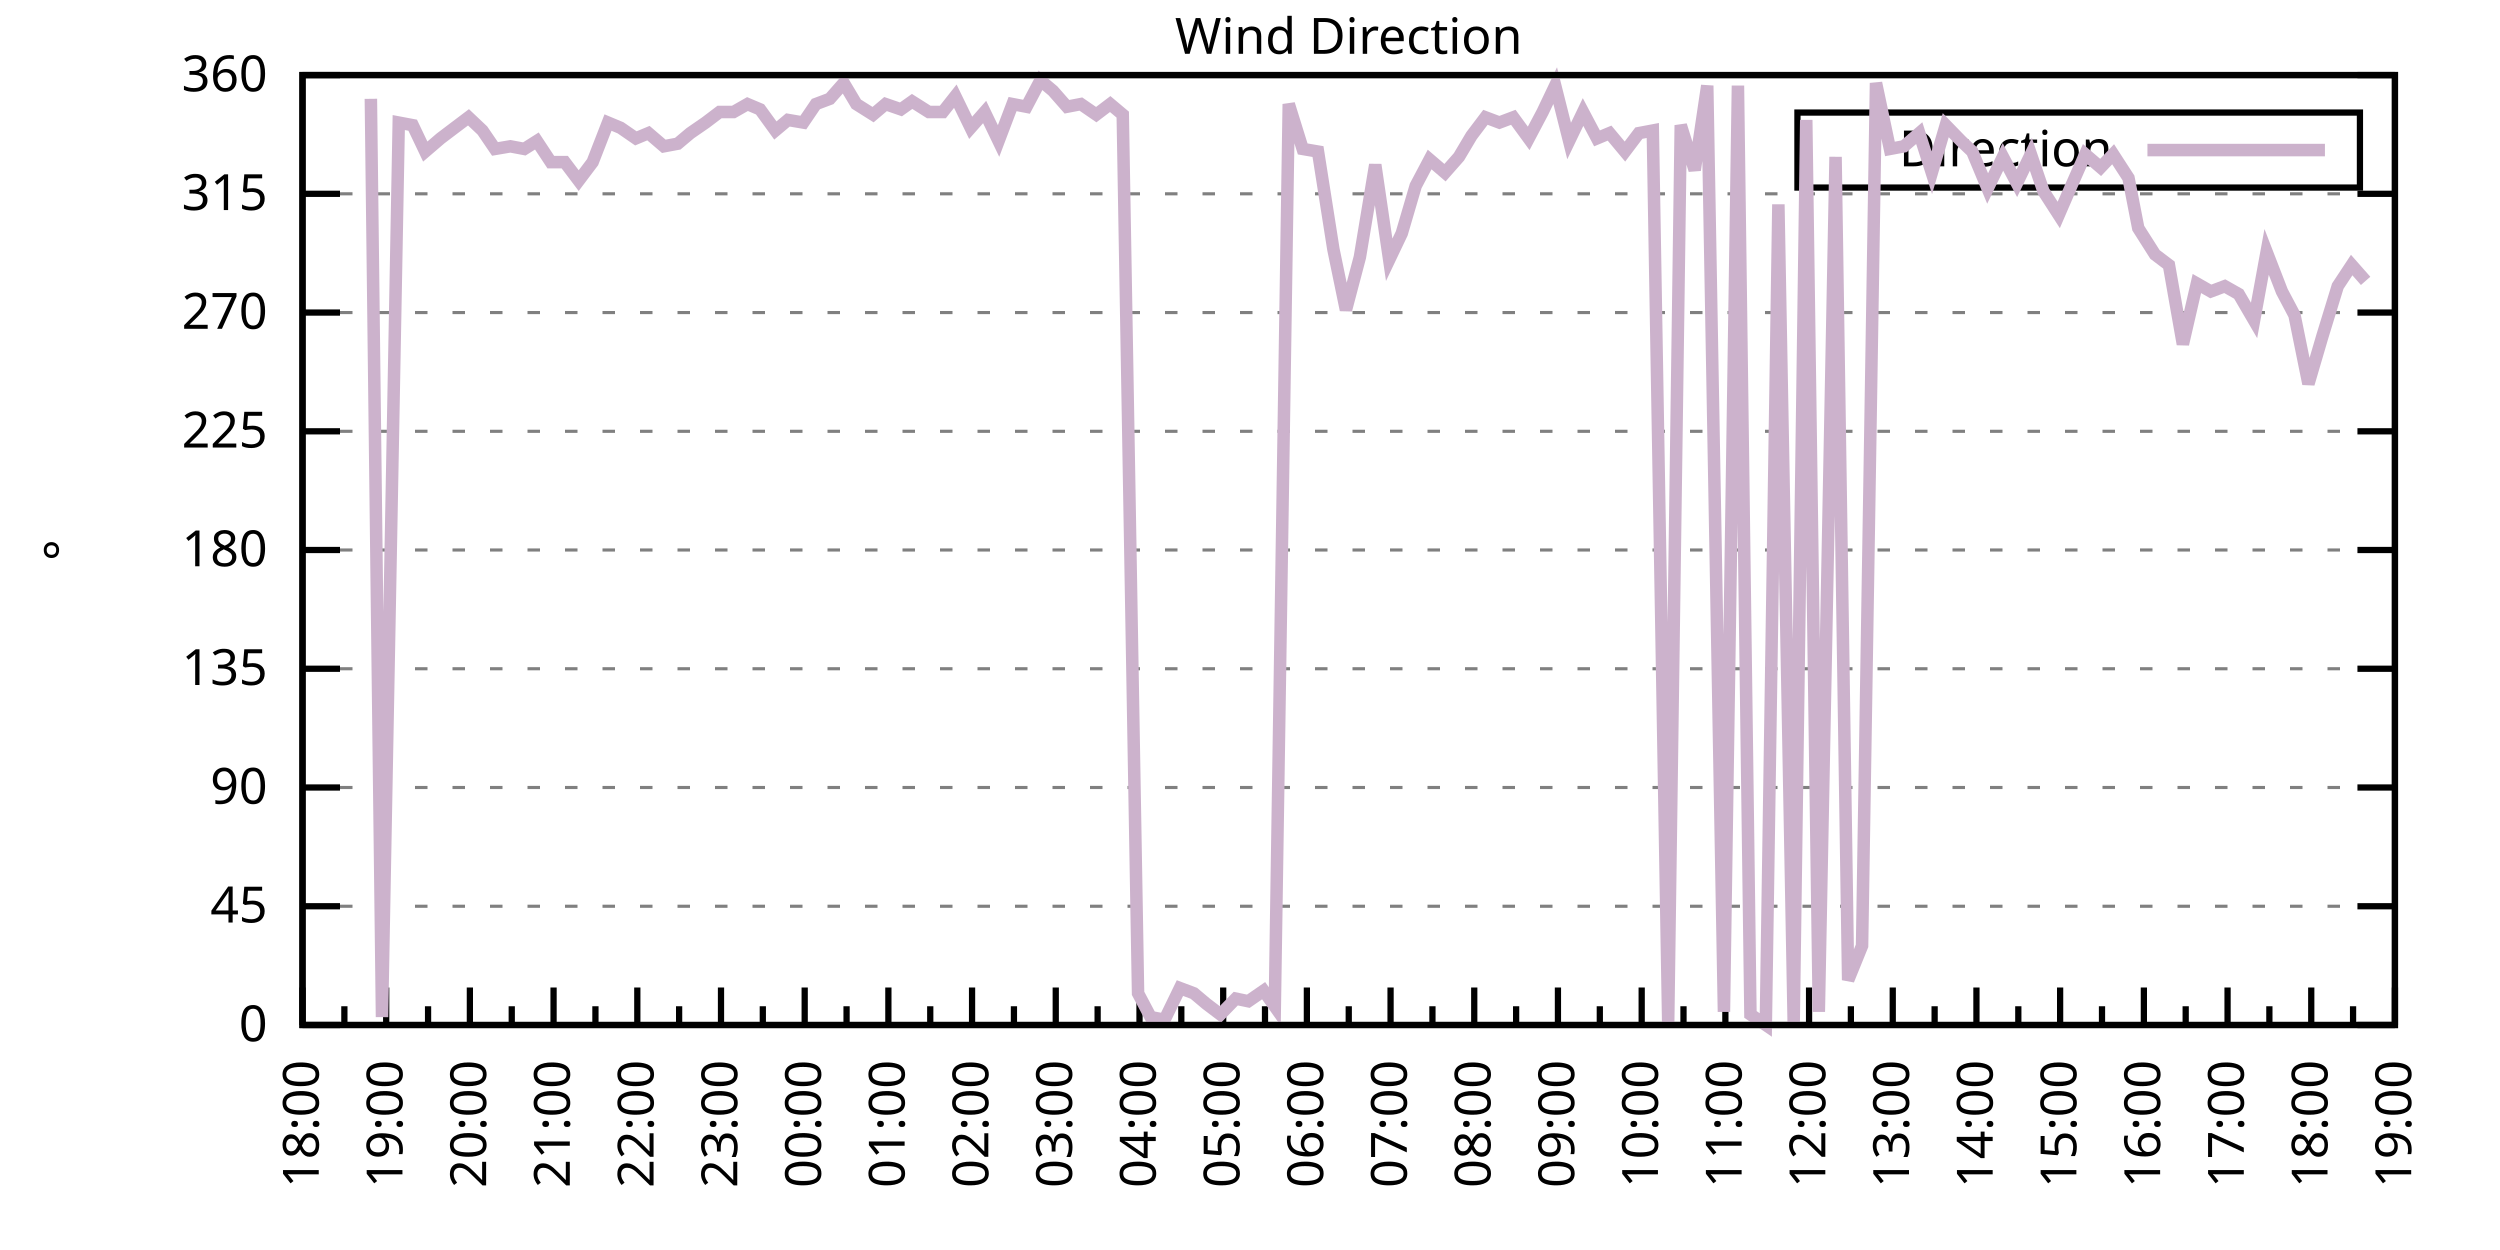
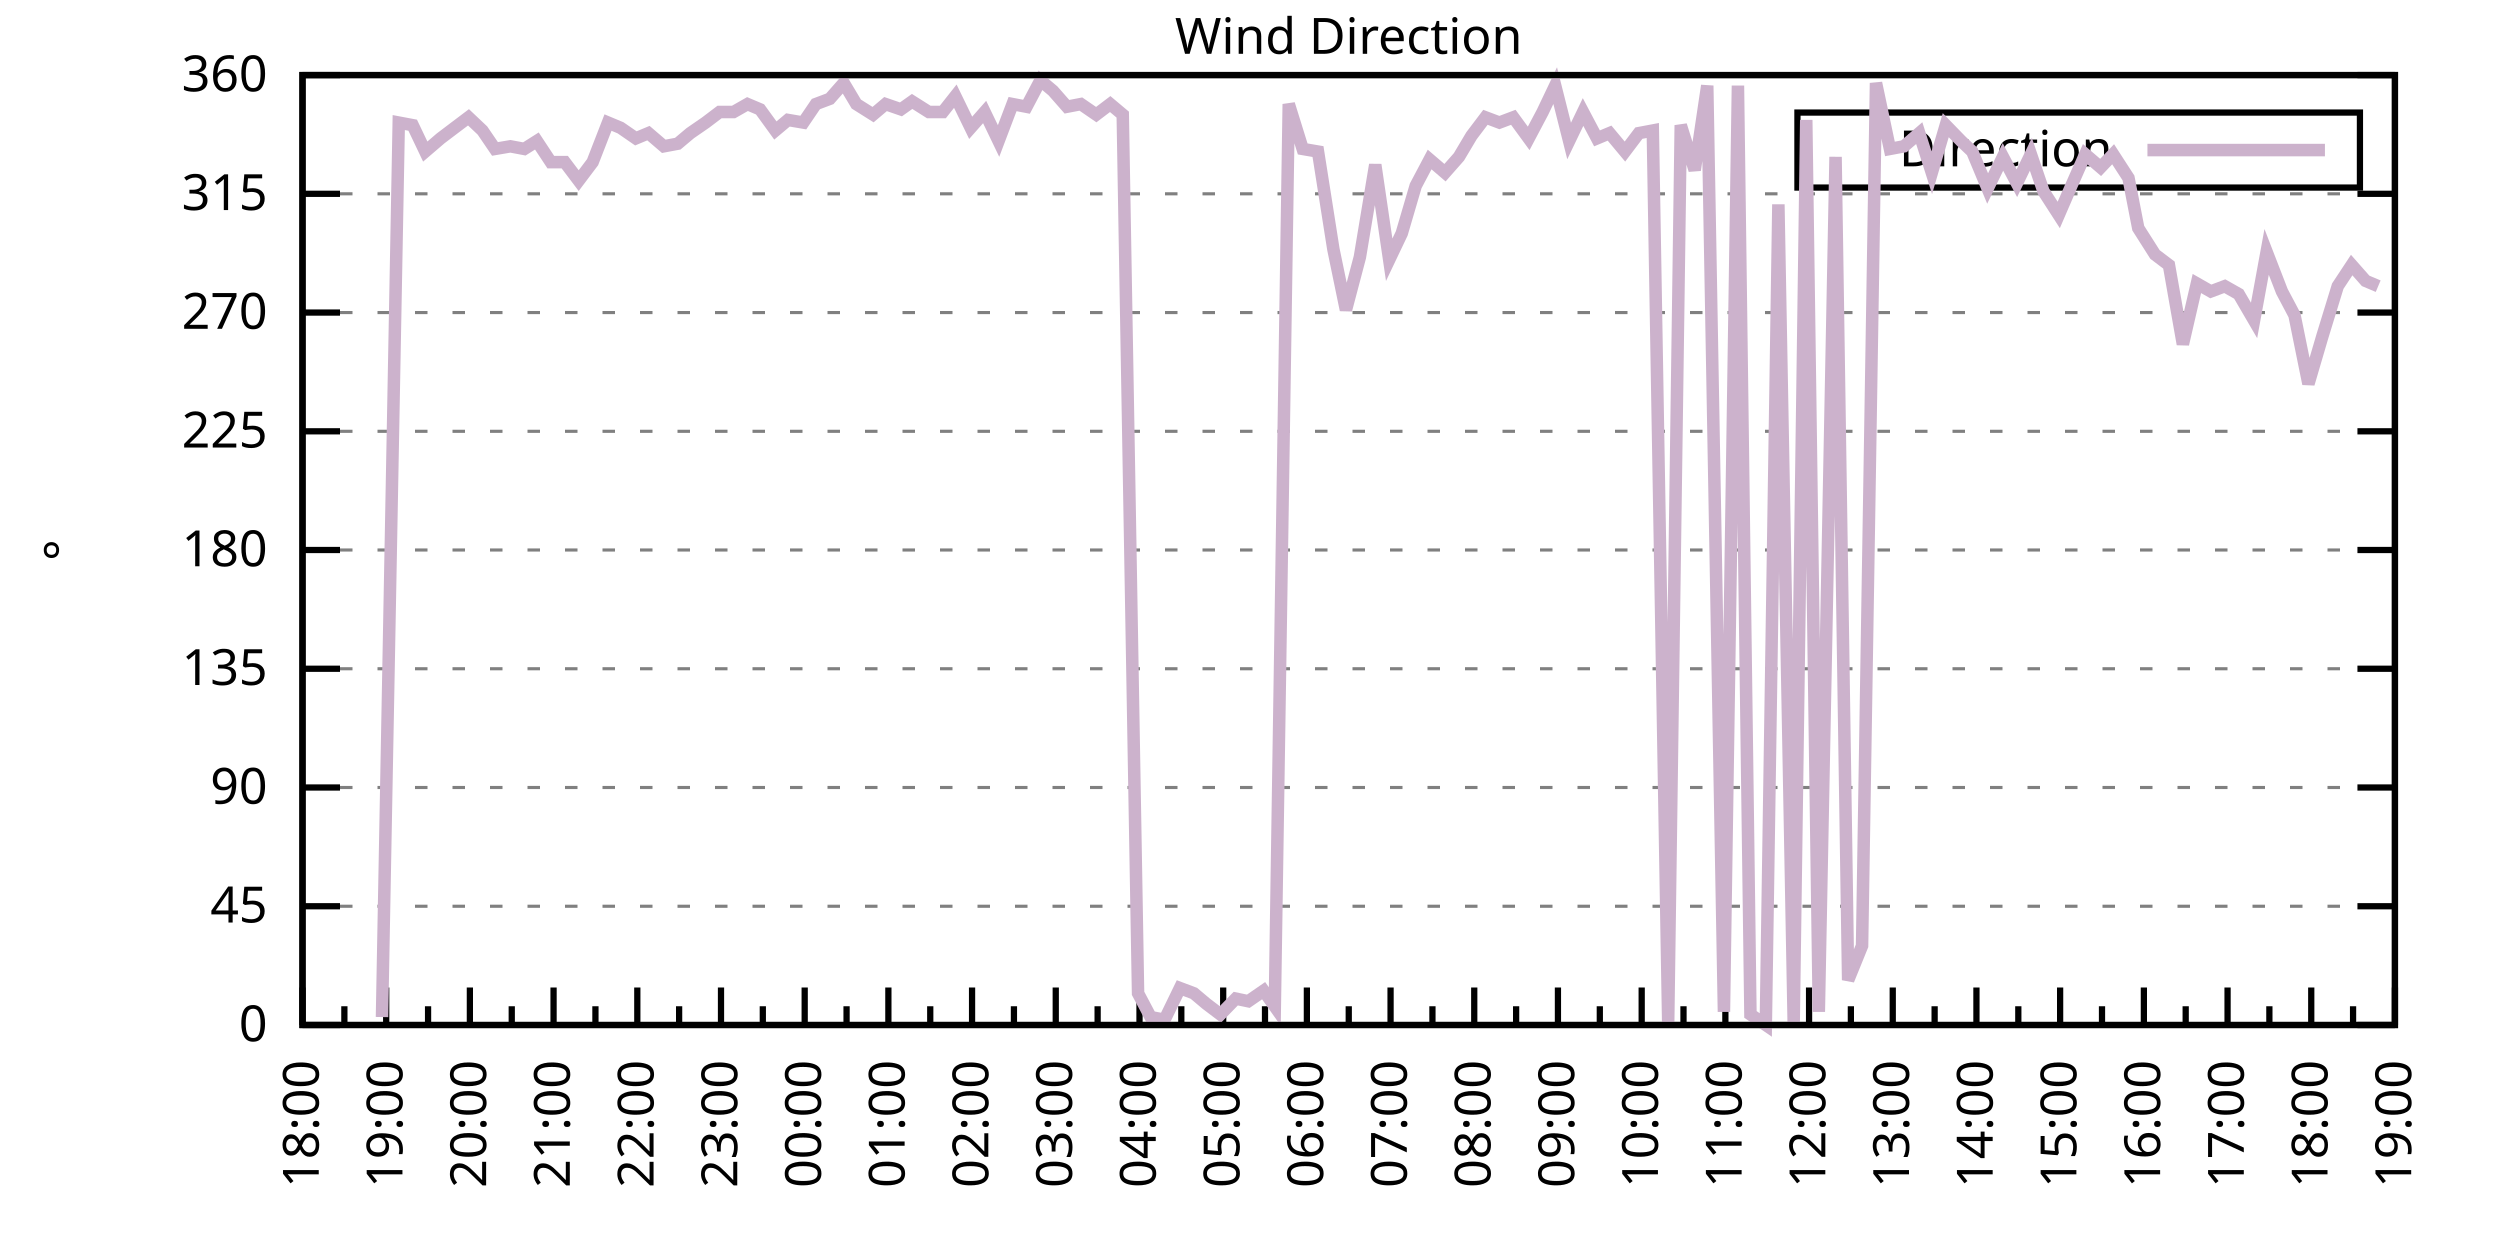
<svg xmlns="http://www.w3.org/2000/svg" xmlns:xlink="http://www.w3.org/1999/xlink" width="400" height="200" viewBox="0 0 400 200">
  <g id="gnuplot_canvas">
    <rect x="0" y="0" width="400" height="200" fill="none" />
    <defs>
      <circle id="gpDot" r="0.5" stroke-width="0.5" stroke="currentColor" />
      <path id="gpPt0" stroke-width="0.333" stroke="currentColor" d="M-1,0 h2 M0,-1 v2" />
      <path id="gpPt1" stroke-width="0.333" stroke="currentColor" d="M-1,-1 L1,1 M1,-1 L-1,1" />
      <path id="gpPt2" stroke-width="0.333" stroke="currentColor" d="M-1,0 L1,0 M0,-1 L0,1 M-1,-1 L1,1 M-1,1 L1,-1" />
      <rect id="gpPt3" stroke-width="0.333" stroke="currentColor" x="-1" y="-1" width="2" height="2" />
      <rect id="gpPt4" stroke-width="0.333" stroke="currentColor" fill="currentColor" x="-1" y="-1" width="2" height="2" />
      <circle id="gpPt5" stroke-width="0.333" stroke="currentColor" cx="0" cy="0" r="1" />
      <use xlink:href="#gpPt5" id="gpPt6" fill="currentColor" stroke="none" />
      <path id="gpPt7" stroke-width="0.333" stroke="currentColor" d="M0,-1.33 L-1.33,0.67 L1.33,0.67 z" />
      <use xlink:href="#gpPt7" id="gpPt8" fill="currentColor" stroke="none" />
      <use xlink:href="#gpPt7" id="gpPt9" stroke="currentColor" transform="rotate(180)" />
      <use xlink:href="#gpPt9" id="gpPt10" fill="currentColor" stroke="none" />
      <use xlink:href="#gpPt3" id="gpPt11" stroke="currentColor" transform="rotate(45)" />
      <use xlink:href="#gpPt11" id="gpPt12" fill="currentColor" stroke="none" />
      <path id="gpPt13" stroke-width="0.333" stroke="currentColor" d="M0,1.330 L1.265,0.411 L0.782,-1.067 L-0.782,-1.076 L-1.265,0.411 z" />
      <use xlink:href="#gpPt13" id="gpPt14" fill="currentColor" stroke="none" />
      <filter id="textbox" filterUnits="objectBoundingBox" x="0" y="0" height="1" width="1">
        <feFlood flood-color="white" flood-opacity="1" result="bgnd" />
        <feComposite in="SourceGraphic" in2="bgnd" operator="atop" />
      </filter>
      <filter id="greybox" filterUnits="objectBoundingBox" x="0" y="0" height="1" width="1">
        <feFlood flood-color="lightgrey" flood-opacity="1" result="grey" />
        <feComposite in="SourceGraphic" in2="grey" operator="atop" />
      </filter>
    </defs>
    <g fill="none" color="white" stroke="currentColor" stroke-width="1.00" stroke-linecap="butt" stroke-linejoin="miter">
</g>
    <g fill="none" color="black" stroke="currentColor" stroke-width="1.00" stroke-linecap="butt" stroke-linejoin="miter">
      <g stroke="none" shape-rendering="crispEdges">
        <polygon fill="rgb(255, 255, 255)" points="48.40,164.00 383.18,164.00 383.18,12.02 48.40,12.02 " />
      </g>
    </g>
    <g fill="none" color="black" stroke="currentColor" stroke-width="1.00" stroke-linecap="butt" stroke-linejoin="miter">
</g>
    <g fill="none" color="black" stroke="black" stroke-width="0.50" stroke-linecap="butt" stroke-linejoin="miter">
</g>
    <g fill="none" color="gray" stroke="currentColor" stroke-width="0.50" stroke-linecap="butt" stroke-linejoin="miter">
      <path stroke="gray" stroke-dasharray="2,4" class="gridline" d="M48.40,164.00 L383.19,164.00  " />
    </g>
    <g fill="none" color="gray" stroke="gray" stroke-width="1.00" stroke-linecap="butt" stroke-linejoin="miter">
</g>
    <g fill="none" color="black" stroke="currentColor" stroke-width="1.00" stroke-linecap="butt" stroke-linejoin="miter">
      <path stroke="black" d="M48.40,164.00 L54.40,164.00 M383.19,164.00 L377.19,164.00  " />
      <g transform="translate(42.80,166.60)" stroke="none" fill="black" font-family="Sans" font-size="8.00" text-anchor="end">
        <text>
          <tspan font-family="Sans"> 0</tspan>
        </text>
      </g>
    </g>
    <g fill="none" color="black" stroke="currentColor" stroke-width="1.00" stroke-linecap="butt" stroke-linejoin="miter">
</g>
    <g fill="none" color="black" stroke="black" stroke-width="0.50" stroke-linecap="butt" stroke-linejoin="miter">
</g>
    <g fill="none" color="gray" stroke="currentColor" stroke-width="0.50" stroke-linecap="butt" stroke-linejoin="miter">
      <path stroke="gray" stroke-dasharray="2,4" class="gridline" d="M48.40,145.00 L383.19,145.00  " />
    </g>
    <g fill="none" color="gray" stroke="gray" stroke-width="1.00" stroke-linecap="butt" stroke-linejoin="miter">
</g>
    <g fill="none" color="black" stroke="currentColor" stroke-width="1.00" stroke-linecap="butt" stroke-linejoin="miter">
      <path stroke="black" d="M48.40,145.00 L54.40,145.00 M383.19,145.00 L377.19,145.00  " />
      <g transform="translate(42.80,147.60)" stroke="none" fill="black" font-family="Sans" font-size="8.00" text-anchor="end">
        <text>
          <tspan font-family="Sans"> 45</tspan>
        </text>
      </g>
    </g>
    <g fill="none" color="black" stroke="currentColor" stroke-width="1.00" stroke-linecap="butt" stroke-linejoin="miter">
</g>
    <g fill="none" color="black" stroke="black" stroke-width="0.50" stroke-linecap="butt" stroke-linejoin="miter">
</g>
    <g fill="none" color="gray" stroke="currentColor" stroke-width="0.50" stroke-linecap="butt" stroke-linejoin="miter">
      <path stroke="gray" stroke-dasharray="2,4" class="gridline" d="M48.40,126.00 L383.19,126.00  " />
    </g>
    <g fill="none" color="gray" stroke="gray" stroke-width="1.00" stroke-linecap="butt" stroke-linejoin="miter">
</g>
    <g fill="none" color="black" stroke="currentColor" stroke-width="1.00" stroke-linecap="butt" stroke-linejoin="miter">
      <path stroke="black" d="M48.40,126.00 L54.40,126.00 M383.19,126.00 L377.19,126.00  " />
      <g transform="translate(42.80,128.60)" stroke="none" fill="black" font-family="Sans" font-size="8.00" text-anchor="end">
        <text>
          <tspan font-family="Sans"> 90</tspan>
        </text>
      </g>
    </g>
    <g fill="none" color="black" stroke="currentColor" stroke-width="1.00" stroke-linecap="butt" stroke-linejoin="miter">
</g>
    <g fill="none" color="black" stroke="black" stroke-width="0.50" stroke-linecap="butt" stroke-linejoin="miter">
</g>
    <g fill="none" color="gray" stroke="currentColor" stroke-width="0.50" stroke-linecap="butt" stroke-linejoin="miter">
      <path stroke="gray" stroke-dasharray="2,4" class="gridline" d="M48.40,107.00 L383.19,107.00  " />
    </g>
    <g fill="none" color="gray" stroke="gray" stroke-width="1.00" stroke-linecap="butt" stroke-linejoin="miter">
</g>
    <g fill="none" color="black" stroke="currentColor" stroke-width="1.00" stroke-linecap="butt" stroke-linejoin="miter">
      <path stroke="black" d="M48.40,107.00 L54.40,107.00 M383.19,107.00 L377.19,107.00  " />
      <g transform="translate(42.80,109.60)" stroke="none" fill="black" font-family="Sans" font-size="8.00" text-anchor="end">
        <text>
          <tspan font-family="Sans"> 135</tspan>
        </text>
      </g>
    </g>
    <g fill="none" color="black" stroke="currentColor" stroke-width="1.00" stroke-linecap="butt" stroke-linejoin="miter">
</g>
    <g fill="none" color="black" stroke="black" stroke-width="0.50" stroke-linecap="butt" stroke-linejoin="miter">
</g>
    <g fill="none" color="gray" stroke="currentColor" stroke-width="0.50" stroke-linecap="butt" stroke-linejoin="miter">
      <path stroke="gray" stroke-dasharray="2,4" class="gridline" d="M48.40,88.00 L383.19,88.00  " />
    </g>
    <g fill="none" color="gray" stroke="gray" stroke-width="1.00" stroke-linecap="butt" stroke-linejoin="miter">
</g>
    <g fill="none" color="black" stroke="currentColor" stroke-width="1.00" stroke-linecap="butt" stroke-linejoin="miter">
      <path stroke="black" d="M48.40,88.00 L54.40,88.00 M383.19,88.00 L377.19,88.00  " />
      <g transform="translate(42.80,90.60)" stroke="none" fill="black" font-family="Sans" font-size="8.00" text-anchor="end">
        <text>
          <tspan font-family="Sans"> 180</tspan>
        </text>
      </g>
    </g>
    <g fill="none" color="black" stroke="currentColor" stroke-width="1.00" stroke-linecap="butt" stroke-linejoin="miter">
</g>
    <g fill="none" color="black" stroke="black" stroke-width="0.50" stroke-linecap="butt" stroke-linejoin="miter">
</g>
    <g fill="none" color="gray" stroke="currentColor" stroke-width="0.50" stroke-linecap="butt" stroke-linejoin="miter">
      <path stroke="gray" stroke-dasharray="2,4" class="gridline" d="M48.40,69.01 L383.19,69.01  " />
    </g>
    <g fill="none" color="gray" stroke="gray" stroke-width="1.00" stroke-linecap="butt" stroke-linejoin="miter">
</g>
    <g fill="none" color="black" stroke="currentColor" stroke-width="1.00" stroke-linecap="butt" stroke-linejoin="miter">
      <path stroke="black" d="M48.40,69.01 L54.40,69.01 M383.19,69.01 L377.19,69.01  " />
      <g transform="translate(42.80,71.61)" stroke="none" fill="black" font-family="Sans" font-size="8.00" text-anchor="end">
        <text>
          <tspan font-family="Sans"> 225</tspan>
        </text>
      </g>
    </g>
    <g fill="none" color="black" stroke="currentColor" stroke-width="1.00" stroke-linecap="butt" stroke-linejoin="miter">
</g>
    <g fill="none" color="black" stroke="black" stroke-width="0.50" stroke-linecap="butt" stroke-linejoin="miter">
</g>
    <g fill="none" color="gray" stroke="currentColor" stroke-width="0.50" stroke-linecap="butt" stroke-linejoin="miter">
      <path stroke="gray" stroke-dasharray="2,4" class="gridline" d="M48.40,50.01 L383.19,50.01  " />
    </g>
    <g fill="none" color="gray" stroke="gray" stroke-width="1.00" stroke-linecap="butt" stroke-linejoin="miter">
</g>
    <g fill="none" color="black" stroke="currentColor" stroke-width="1.00" stroke-linecap="butt" stroke-linejoin="miter">
      <path stroke="black" d="M48.40,50.01 L54.40,50.01 M383.19,50.01 L377.19,50.01  " />
      <g transform="translate(42.80,52.61)" stroke="none" fill="black" font-family="Sans" font-size="8.00" text-anchor="end">
        <text>
          <tspan font-family="Sans"> 270</tspan>
        </text>
      </g>
    </g>
    <g fill="none" color="black" stroke="currentColor" stroke-width="1.00" stroke-linecap="butt" stroke-linejoin="miter">
</g>
    <g fill="none" color="black" stroke="black" stroke-width="0.50" stroke-linecap="butt" stroke-linejoin="miter">
</g>
    <g fill="none" color="gray" stroke="currentColor" stroke-width="0.50" stroke-linecap="butt" stroke-linejoin="miter">
      <path stroke="gray" stroke-dasharray="2,4" class="gridline" d="M48.40,31.01 L383.19,31.01  " />
    </g>
    <g fill="none" color="gray" stroke="gray" stroke-width="1.00" stroke-linecap="butt" stroke-linejoin="miter">
</g>
    <g fill="none" color="black" stroke="currentColor" stroke-width="1.00" stroke-linecap="butt" stroke-linejoin="miter">
      <path stroke="black" d="M48.40,31.01 L54.40,31.01 M383.19,31.01 L377.19,31.01  " />
      <g transform="translate(42.80,33.61)" stroke="none" fill="black" font-family="Sans" font-size="8.00" text-anchor="end">
        <text>
          <tspan font-family="Sans"> 315</tspan>
        </text>
      </g>
    </g>
    <g fill="none" color="black" stroke="currentColor" stroke-width="1.00" stroke-linecap="butt" stroke-linejoin="miter">
</g>
    <g fill="none" color="black" stroke="black" stroke-width="0.50" stroke-linecap="butt" stroke-linejoin="miter">
</g>
    <g fill="none" color="gray" stroke="currentColor" stroke-width="0.50" stroke-linecap="butt" stroke-linejoin="miter">
      <path stroke="gray" stroke-dasharray="2,4" class="gridline" d="M48.40,12.01 L383.19,12.01  " />
    </g>
    <g fill="none" color="gray" stroke="gray" stroke-width="1.00" stroke-linecap="butt" stroke-linejoin="miter">
</g>
    <g fill="none" color="black" stroke="currentColor" stroke-width="1.00" stroke-linecap="butt" stroke-linejoin="miter">
      <path stroke="black" d="M48.40,12.01 L54.40,12.01 M383.19,12.01 L377.19,12.01  " />
      <g transform="translate(42.80,14.61)" stroke="none" fill="black" font-family="Sans" font-size="8.00" text-anchor="end">
        <text>
          <tspan font-family="Sans"> 360</tspan>
        </text>
      </g>
    </g>
    <g fill="none" color="black" stroke="currentColor" stroke-width="1.00" stroke-linecap="butt" stroke-linejoin="miter">
      <path stroke="black" d="M48.40,164.00 L48.40,158.00  " />
      <g transform="translate(51.00,169.60) rotate(270)" stroke="none" fill="black" font-family="Sans" font-size="8.00" text-anchor="end">
        <text>
          <tspan font-family="Sans">18:00</tspan>
        </text>
      </g>
    </g>
    <g fill="none" color="black" stroke="currentColor" stroke-width="1.00" stroke-linecap="butt" stroke-linejoin="miter">
      <path stroke="black" d="M55.10,164.00 L55.10,161.00 M61.79,164.00 L61.79,158.00  " />
      <g transform="translate(64.39,169.60) rotate(270)" stroke="none" fill="black" font-family="Sans" font-size="8.00" text-anchor="end">
        <text>
          <tspan font-family="Sans">19:00</tspan>
        </text>
      </g>
    </g>
    <g fill="none" color="black" stroke="currentColor" stroke-width="1.00" stroke-linecap="butt" stroke-linejoin="miter">
      <path stroke="black" d="M68.49,164.00 L68.49,161.00 M75.18,164.00 L75.18,158.00  " />
      <g transform="translate(77.78,169.60) rotate(270)" stroke="none" fill="black" font-family="Sans" font-size="8.00" text-anchor="end">
        <text>
          <tspan font-family="Sans">20:00</tspan>
        </text>
      </g>
    </g>
    <g fill="none" color="black" stroke="currentColor" stroke-width="1.00" stroke-linecap="butt" stroke-linejoin="miter">
      <path stroke="black" d="M81.88,164.00 L81.88,161.00 M88.57,164.00 L88.57,158.00  " />
      <g transform="translate(91.17,169.60) rotate(270)" stroke="none" fill="black" font-family="Sans" font-size="8.00" text-anchor="end">
        <text>
          <tspan font-family="Sans">21:00</tspan>
        </text>
      </g>
    </g>
    <g fill="none" color="black" stroke="currentColor" stroke-width="1.00" stroke-linecap="butt" stroke-linejoin="miter">
      <path stroke="black" d="M95.27,164.00 L95.27,161.00 M101.97,164.00 L101.97,158.00  " />
      <g transform="translate(104.57,169.60) rotate(270)" stroke="none" fill="black" font-family="Sans" font-size="8.00" text-anchor="end">
        <text>
          <tspan font-family="Sans">22:00</tspan>
        </text>
      </g>
    </g>
    <g fill="none" color="black" stroke="currentColor" stroke-width="1.00" stroke-linecap="butt" stroke-linejoin="miter">
      <path stroke="black" d="M108.66,164.00 L108.66,161.00 M115.36,164.00 L115.36,158.00  " />
      <g transform="translate(117.96,169.60) rotate(270)" stroke="none" fill="black" font-family="Sans" font-size="8.00" text-anchor="end">
        <text>
          <tspan font-family="Sans">23:00</tspan>
        </text>
      </g>
    </g>
    <g fill="none" color="black" stroke="currentColor" stroke-width="1.00" stroke-linecap="butt" stroke-linejoin="miter">
      <path stroke="black" d="M122.05,164.00 L122.05,161.00 M128.75,164.00 L128.75,158.00  " />
      <g transform="translate(131.35,169.60) rotate(270)" stroke="none" fill="black" font-family="Sans" font-size="8.00" text-anchor="end">
        <text>
          <tspan font-family="Sans">00:00</tspan>
        </text>
      </g>
    </g>
    <g fill="none" color="black" stroke="currentColor" stroke-width="1.00" stroke-linecap="butt" stroke-linejoin="miter">
      <path stroke="black" d="M135.45,164.00 L135.45,161.00 M142.14,164.00 L142.14,158.00  " />
      <g transform="translate(144.74,169.60) rotate(270)" stroke="none" fill="black" font-family="Sans" font-size="8.00" text-anchor="end">
        <text>
          <tspan font-family="Sans">01:00</tspan>
        </text>
      </g>
    </g>
    <g fill="none" color="black" stroke="currentColor" stroke-width="1.00" stroke-linecap="butt" stroke-linejoin="miter">
      <path stroke="black" d="M148.84,164.00 L148.84,161.00 M155.53,164.00 L155.53,158.00  " />
      <g transform="translate(158.13,169.60) rotate(270)" stroke="none" fill="black" font-family="Sans" font-size="8.00" text-anchor="end">
        <text>
          <tspan font-family="Sans">02:00</tspan>
        </text>
      </g>
    </g>
    <g fill="none" color="black" stroke="currentColor" stroke-width="1.00" stroke-linecap="butt" stroke-linejoin="miter">
      <path stroke="black" d="M162.23,164.00 L162.23,161.00 M168.92,164.00 L168.92,158.00  " />
      <g transform="translate(171.52,169.60) rotate(270)" stroke="none" fill="black" font-family="Sans" font-size="8.00" text-anchor="end">
        <text>
          <tspan font-family="Sans">03:00</tspan>
        </text>
      </g>
    </g>
    <g fill="none" color="black" stroke="currentColor" stroke-width="1.00" stroke-linecap="butt" stroke-linejoin="miter">
      <path stroke="black" d="M175.62,164.00 L175.62,161.00 M182.32,164.00 L182.32,158.00  " />
      <g transform="translate(184.92,169.60) rotate(270)" stroke="none" fill="black" font-family="Sans" font-size="8.00" text-anchor="end">
        <text>
          <tspan font-family="Sans">04:00</tspan>
        </text>
      </g>
    </g>
    <g fill="none" color="black" stroke="currentColor" stroke-width="1.00" stroke-linecap="butt" stroke-linejoin="miter">
      <path stroke="black" d="M189.01,164.00 L189.01,161.00 M195.71,164.00 L195.71,158.00  " />
      <g transform="translate(198.31,169.60) rotate(270)" stroke="none" fill="black" font-family="Sans" font-size="8.00" text-anchor="end">
        <text>
          <tspan font-family="Sans">05:00</tspan>
        </text>
      </g>
    </g>
    <g fill="none" color="black" stroke="currentColor" stroke-width="1.00" stroke-linecap="butt" stroke-linejoin="miter">
      <path stroke="black" d="M202.40,164.00 L202.40,161.00 M209.10,164.00 L209.10,158.00  " />
      <g transform="translate(211.70,169.60) rotate(270)" stroke="none" fill="black" font-family="Sans" font-size="8.00" text-anchor="end">
        <text>
          <tspan font-family="Sans">06:00</tspan>
        </text>
      </g>
    </g>
    <g fill="none" color="black" stroke="currentColor" stroke-width="1.00" stroke-linecap="butt" stroke-linejoin="miter">
      <path stroke="black" d="M215.80,164.00 L215.80,161.00 M222.49,164.00 L222.49,158.00  " />
      <g transform="translate(225.09,169.60) rotate(270)" stroke="none" fill="black" font-family="Sans" font-size="8.00" text-anchor="end">
        <text>
          <tspan font-family="Sans">07:00</tspan>
        </text>
      </g>
    </g>
    <g fill="none" color="black" stroke="currentColor" stroke-width="1.00" stroke-linecap="butt" stroke-linejoin="miter">
      <path stroke="black" d="M229.19,164.00 L229.19,161.00 M235.88,164.00 L235.88,158.00  " />
      <g transform="translate(238.48,169.60) rotate(270)" stroke="none" fill="black" font-family="Sans" font-size="8.00" text-anchor="end">
        <text>
          <tspan font-family="Sans">08:00</tspan>
        </text>
      </g>
    </g>
    <g fill="none" color="black" stroke="currentColor" stroke-width="1.00" stroke-linecap="butt" stroke-linejoin="miter">
      <path stroke="black" d="M242.58,164.00 L242.58,161.00 M249.27,164.00 L249.27,158.00  " />
      <g transform="translate(251.87,169.60) rotate(270)" stroke="none" fill="black" font-family="Sans" font-size="8.00" text-anchor="end">
        <text>
          <tspan font-family="Sans">09:00</tspan>
        </text>
      </g>
    </g>
    <g fill="none" color="black" stroke="currentColor" stroke-width="1.00" stroke-linecap="butt" stroke-linejoin="miter">
      <path stroke="black" d="M255.97,164.00 L255.97,161.00 M262.67,164.00 L262.67,158.00  " />
      <g transform="translate(265.27,169.60) rotate(270)" stroke="none" fill="black" font-family="Sans" font-size="8.00" text-anchor="end">
        <text>
          <tspan font-family="Sans">10:00</tspan>
        </text>
      </g>
    </g>
    <g fill="none" color="black" stroke="currentColor" stroke-width="1.00" stroke-linecap="butt" stroke-linejoin="miter">
      <path stroke="black" d="M269.36,164.00 L269.36,161.00 M276.06,164.00 L276.06,158.00  " />
      <g transform="translate(278.66,169.60) rotate(270)" stroke="none" fill="black" font-family="Sans" font-size="8.00" text-anchor="end">
        <text>
          <tspan font-family="Sans">11:00</tspan>
        </text>
      </g>
    </g>
    <g fill="none" color="black" stroke="currentColor" stroke-width="1.00" stroke-linecap="butt" stroke-linejoin="miter">
      <path stroke="black" d="M282.75,164.00 L282.75,161.00 M289.45,164.00 L289.45,158.00  " />
      <g transform="translate(292.05,169.60) rotate(270)" stroke="none" fill="black" font-family="Sans" font-size="8.00" text-anchor="end">
        <text>
          <tspan font-family="Sans">12:00</tspan>
        </text>
      </g>
    </g>
    <g fill="none" color="black" stroke="currentColor" stroke-width="1.00" stroke-linecap="butt" stroke-linejoin="miter">
      <path stroke="black" d="M296.14,164.00 L296.14,161.00 M302.84,164.00 L302.84,158.00  " />
      <g transform="translate(305.44,169.60) rotate(270)" stroke="none" fill="black" font-family="Sans" font-size="8.00" text-anchor="end">
        <text>
          <tspan font-family="Sans">13:00</tspan>
        </text>
      </g>
    </g>
    <g fill="none" color="black" stroke="currentColor" stroke-width="1.00" stroke-linecap="butt" stroke-linejoin="miter">
      <path stroke="black" d="M309.54,164.00 L309.54,161.00 M316.23,164.00 L316.23,158.00  " />
      <g transform="translate(318.83,169.60) rotate(270)" stroke="none" fill="black" font-family="Sans" font-size="8.00" text-anchor="end">
        <text>
          <tspan font-family="Sans">14:00</tspan>
        </text>
      </g>
    </g>
    <g fill="none" color="black" stroke="currentColor" stroke-width="1.00" stroke-linecap="butt" stroke-linejoin="miter">
      <path stroke="black" d="M322.93,164.00 L322.93,161.00 M329.62,164.00 L329.62,158.00  " />
      <g transform="translate(332.22,169.60) rotate(270)" stroke="none" fill="black" font-family="Sans" font-size="8.00" text-anchor="end">
        <text>
          <tspan font-family="Sans">15:00</tspan>
        </text>
      </g>
    </g>
    <g fill="none" color="black" stroke="currentColor" stroke-width="1.00" stroke-linecap="butt" stroke-linejoin="miter">
      <path stroke="black" d="M336.32,164.00 L336.32,161.00 M343.02,164.00 L343.02,158.00  " />
      <g transform="translate(345.62,169.60) rotate(270)" stroke="none" fill="black" font-family="Sans" font-size="8.00" text-anchor="end">
        <text>
          <tspan font-family="Sans">16:00</tspan>
        </text>
      </g>
    </g>
    <g fill="none" color="black" stroke="currentColor" stroke-width="1.00" stroke-linecap="butt" stroke-linejoin="miter">
      <path stroke="black" d="M349.71,164.00 L349.71,161.00 M356.41,164.00 L356.41,158.00  " />
      <g transform="translate(359.01,169.60) rotate(270)" stroke="none" fill="black" font-family="Sans" font-size="8.00" text-anchor="end">
        <text>
          <tspan font-family="Sans">17:00</tspan>
        </text>
      </g>
    </g>
    <g fill="none" color="black" stroke="currentColor" stroke-width="1.00" stroke-linecap="butt" stroke-linejoin="miter">
      <path stroke="black" d="M363.10,164.00 L363.10,161.00 M369.80,164.00 L369.80,158.00  " />
      <g transform="translate(372.40,169.60) rotate(270)" stroke="none" fill="black" font-family="Sans" font-size="8.00" text-anchor="end">
        <text>
          <tspan font-family="Sans">18:00</tspan>
        </text>
      </g>
    </g>
    <g fill="none" color="black" stroke="currentColor" stroke-width="1.00" stroke-linecap="butt" stroke-linejoin="miter">
      <path stroke="black" d="M376.49,164.00 L376.49,161.00 M383.19,164.00 L383.19,158.00  " />
      <g transform="translate(385.79,169.60) rotate(270)" stroke="none" fill="black" font-family="Sans" font-size="8.00" text-anchor="end">
        <text>
          <tspan font-family="Sans">19:00</tspan>
        </text>
      </g>
    </g>
    <g fill="none" color="black" stroke="currentColor" stroke-width="1.00" stroke-linecap="butt" stroke-linejoin="miter">
</g>
    <g fill="none" color="black" stroke="currentColor" stroke-width="1.00" stroke-linecap="butt" stroke-linejoin="miter">
      <path stroke="black" d="M48.40,12.01 L48.40,164.00 L383.19,164.00 L383.19,12.01 L48.40,12.01 Z  " />
    </g>
    <g fill="none" color="black" stroke="currentColor" stroke-width="1.00" stroke-linecap="butt" stroke-linejoin="miter">
      <g transform="translate(12.80,88.01) rotate(270)" stroke="none" fill="black" font-family="Sans" font-size="8.00" text-anchor="middle">
        <text>
          <tspan font-family="Sans">°</tspan>
        </text>
      </g>
    </g>
    <g fill="none" color="black" stroke="currentColor" stroke-width="1.00" stroke-linecap="butt" stroke-linejoin="miter">
</g>
    <g fill="none" color="black" stroke="currentColor" stroke-width="1.00" stroke-linecap="butt" stroke-linejoin="miter">
      <path stroke="black" d="M287.59,30.01 L287.59,18.01 L377.59,18.01 L377.59,30.01 L287.59,30.01 Z  " />
    </g>
    <g id="Wind_direction_plot_1">
      <g fill="none" color="white" stroke="black" stroke-width="2.00" stroke-linecap="butt" stroke-linejoin="miter">
</g>
      <g fill="none" color="black" stroke="currentColor" stroke-width="2.00" stroke-linecap="butt" stroke-linejoin="miter">
        <g transform="translate(337.99,26.61)" stroke="none" fill="black" font-family="Sans" font-size="8.00" text-anchor="end">
          <text>
            <tspan font-family="Sans">Direction</tspan>
          </text>
        </g>
      </g>
      <g fill="none" color="black" stroke="currentColor" stroke-width="2.00" stroke-linecap="butt" stroke-linejoin="miter">
-         <path stroke="rgb(204, 178, 204)" d="M343.59,24.01 L371.99,24.01 M59.34,15.81 L61.12,162.73 L63.80,19.61 L66.03,20.03 L68.04,24.25 L70.50,22.14   L72.73,20.45 L74.96,18.77 L77.19,20.88 L79.20,23.83 L81.66,23.41 L83.89,23.83 L85.90,22.56 L88.13,25.94   L90.36,25.94 L92.59,28.90 L94.82,25.94 L97.28,19.61 L99.29,20.45 L101.74,22.14 L103.75,21.30 L106.21,23.41   L108.44,22.99 L110.45,21.30 L112.90,19.61 L115.13,17.92 L117.37,17.92 L119.60,16.65 L121.61,17.50 L124.06,20.88   L126.07,19.19 L128.53,19.61 L130.54,16.65 L132.77,15.81 L135.00,13.28 L137.01,16.65 L139.69,18.34 L141.69,16.65   L144.15,17.50 L145.94,16.23 L148.61,17.92 L150.85,17.92 L152.85,15.39 L155.31,20.45 L157.54,17.92 L159.77,22.56   L162.01,16.65 L164.24,17.08 L166.47,12.85 L168.48,14.54 L170.71,17.08 L172.94,16.65 L175.40,18.34 L177.63,16.65   L179.64,18.34 L182.09,158.93 L184.10,162.73 L186.33,163.16 L188.79,158.09 L191.02,158.93 L193.03,160.62 L195.26,162.31   L197.72,159.78 L199.73,160.20 L202.18,158.51 L203.97,161.04 L206.20,16.65 L208.43,23.83 L210.88,24.25 L213.34,39.87   L215.35,49.59 L217.58,41.14 L220.04,26.36 L222.27,41.56 L224.28,37.34 L226.51,29.74 L228.74,25.52 L231.20,27.63   L233.43,25.10 L235.44,21.72 L237.67,18.77 L239.90,19.61 L242.13,18.77 L244.59,22.14 L246.82,17.92 L248.83,13.70   L251.06,22.56 L253.29,17.92 L255.52,22.14 L257.53,21.30 L259.99,24.25 L262.22,21.30 L264.45,20.88 L266.91,163.58   L268.92,20.03 L271.15,27.21 L273.16,13.70 L275.83,161.89 L278.07,13.70 L280.07,162.31 L282.53,164.00 L284.54,32.70   L286.99,163.58 L289.00,19.19 L291.01,161.89 L293.69,25.10 L295.70,156.82 L297.93,151.33 L300.16,13.28 L302.39,23.83   L304.63,23.41 L307.08,21.30 L309.09,27.63 L311.32,20.03 L313.78,22.56 L315.56,24.25 L318.02,30.16 L320.47,25.10   L322.70,29.32 L324.94,24.68 L326.95,30.59 L329.40,34.39 L331.41,29.74 L333.64,24.68 L336.10,26.79 L338.10,24.68   L340.56,28.48 L342.12,36.50 L344.80,40.72 L347.03,42.41 L349.26,55.07 L351.50,45.36 L353.73,46.63 L355.96,45.79   L358.19,47.05 L360.65,51.27 L362.66,40.30 L365.11,46.63 L367.12,50.43 L369.35,61.41 L371.58,53.81 L374.04,45.79   L376.27,42.41 L378.50,44.94  " />
+         <path stroke="rgb(204, 178, 204)" d="M343.59,24.01 L371.99,24.01 M61.12,162.73 L63.80,19.61 L66.03,20.03 L68.04,24.25 L70.50,22.14 L72.73,20.45   L74.96,18.77 L77.19,20.88 L79.20,23.83 L81.66,23.41 L83.89,23.83 L85.90,22.56 L88.13,25.94 L90.36,25.94   L92.59,28.90 L94.82,25.94 L97.28,19.61 L99.29,20.45 L101.74,22.14 L103.75,21.30 L106.21,23.41 L108.44,22.99   L110.45,21.30 L112.90,19.61 L115.13,17.92 L117.37,17.92 L119.60,16.65 L121.61,17.50 L124.06,20.88 L126.07,19.19   L128.53,19.61 L130.54,16.65 L132.77,15.81 L135.00,13.28 L137.01,16.65 L139.69,18.34 L141.69,16.65 L144.15,17.50   L145.94,16.23 L148.61,17.92 L150.85,17.92 L152.85,15.39 L155.31,20.45 L157.54,17.92 L159.77,22.56 L162.01,16.65   L164.24,17.08 L166.47,12.85 L168.48,14.54 L170.71,17.08 L172.94,16.65 L175.40,18.34 L177.63,16.65 L179.64,18.34   L182.09,158.93 L184.10,162.73 L186.33,163.16 L188.79,158.09 L191.02,158.93 L193.03,160.62 L195.26,162.31 L197.72,159.78   L199.73,160.20 L202.18,158.51 L203.97,161.04 L206.20,16.65 L208.43,23.83 L210.88,24.25 L213.34,39.87 L215.35,49.59   L217.58,41.14 L220.04,26.36 L222.27,41.56 L224.28,37.34 L226.51,29.74 L228.74,25.52 L231.20,27.63 L233.43,25.10   L235.44,21.72 L237.67,18.77 L239.90,19.61 L242.13,18.77 L244.59,22.14 L246.82,17.92 L248.83,13.70 L251.06,22.56   L253.29,17.92 L255.52,22.14 L257.53,21.30 L259.99,24.25 L262.22,21.30 L264.45,20.88 L266.91,163.58 L268.92,20.03   L271.15,27.21 L273.16,13.70 L275.83,161.89 L278.07,13.70 L280.07,162.31 L282.53,164.00 L284.54,32.70 L286.99,163.58   L289.00,19.19 L291.01,161.89 L293.69,25.10 L295.70,156.82 L297.93,151.33 L300.16,13.28 L302.39,23.83 L304.63,23.41   L307.08,21.30 L309.09,27.63 L311.32,20.03 L313.78,22.56 L315.56,24.25 L318.02,30.16 L320.47,25.10 L322.70,29.32   L324.94,24.68 L326.95,30.59 L329.40,34.39 L331.41,29.74 L333.64,24.68 L336.10,26.79 L338.10,24.68 L340.56,28.48   L342.12,36.50 L344.80,40.72 L347.03,42.41 L349.26,55.07 L351.50,45.36 L353.73,46.63 L355.96,45.79 L358.19,47.05   L360.65,51.27 L362.66,40.30 L365.11,46.63 L367.12,50.43 L369.35,61.41 L371.58,53.81 L374.04,45.79 L376.27,42.41   L378.50,44.94 L380.51,45.79  " />
      </g>
    </g>
    <g fill="none" color="black" stroke="currentColor" stroke-width="2.00" stroke-linecap="butt" stroke-linejoin="miter">
</g>
    <g fill="none" color="black" stroke="black" stroke-width="1.00" stroke-linecap="butt" stroke-linejoin="miter">
</g>
    <g fill="none" color="black" stroke="currentColor" stroke-width="1.00" stroke-linecap="butt" stroke-linejoin="miter">
      <path stroke="black" d="M48.40,12.01 L48.40,164.00 L383.19,164.00 L383.19,12.01 L48.40,12.01 Z  " />
    </g>
    <g fill="none" color="black" stroke="currentColor" stroke-width="1.00" stroke-linecap="butt" stroke-linejoin="miter">
      <g transform="translate(215.79,8.61)" stroke="none" fill="black" font-family="Sans" font-size="8.00" text-anchor="middle">
        <text>
          <tspan font-family="Sans">Wind Direction</tspan>
        </text>
      </g>
    </g>
    <g fill="none" color="black" stroke="currentColor" stroke-width="1.00" stroke-linecap="butt" stroke-linejoin="miter">
</g>
  </g>
</svg>
